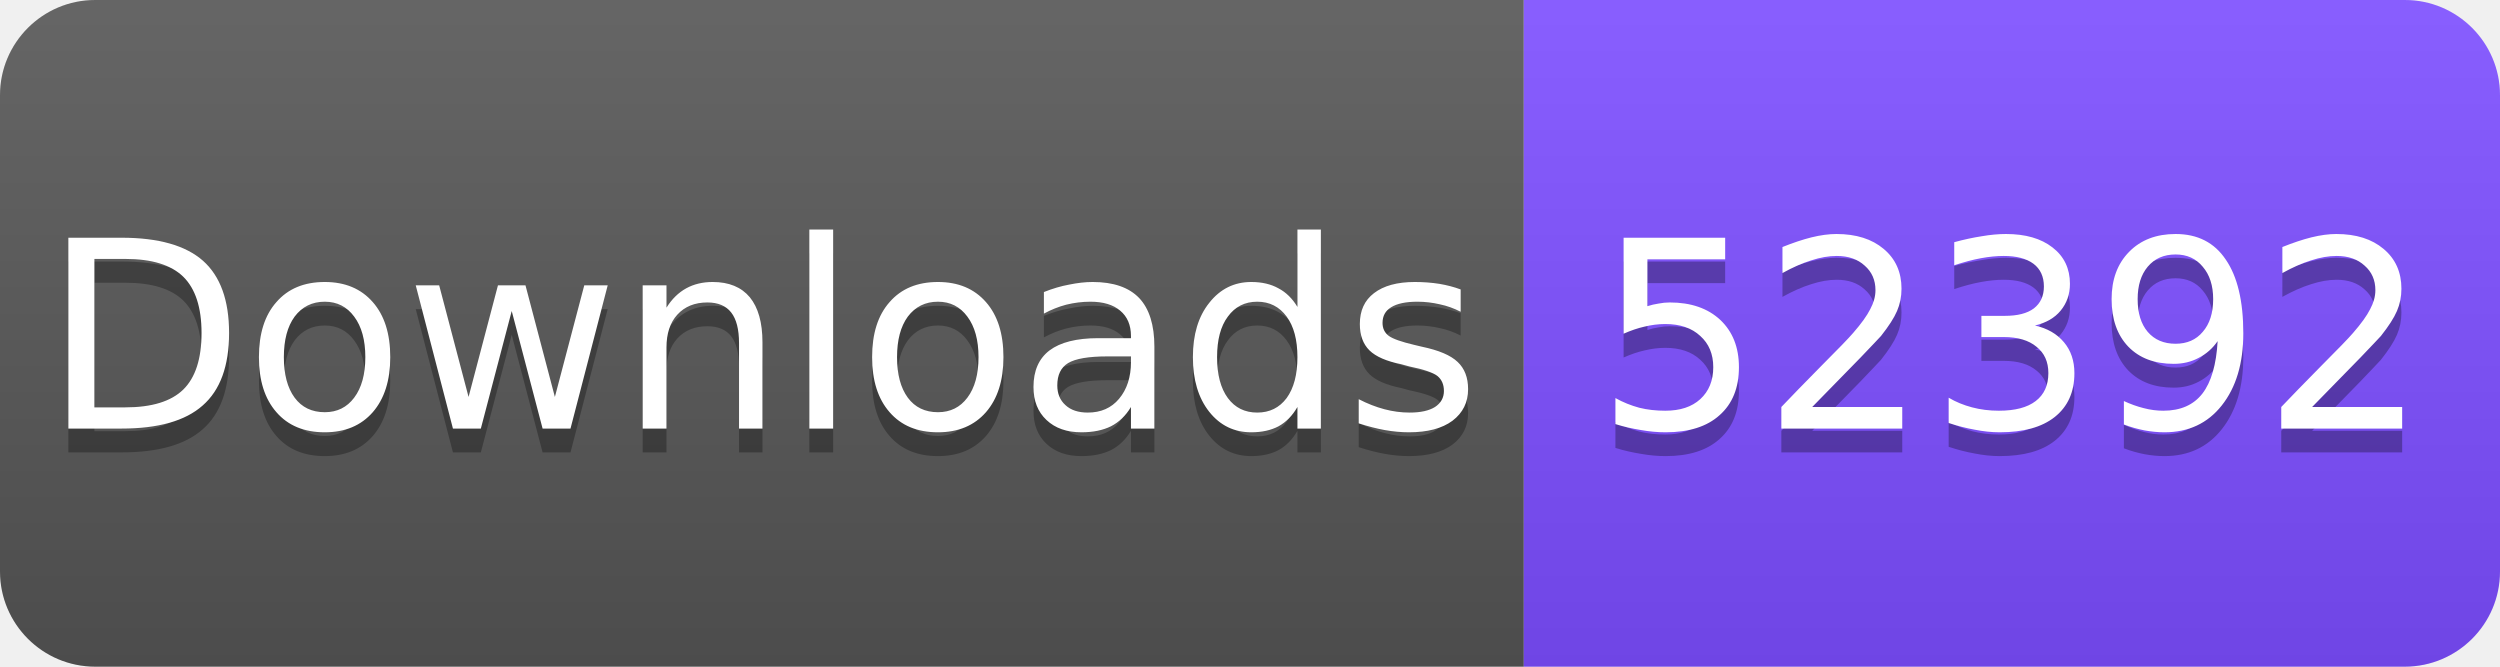
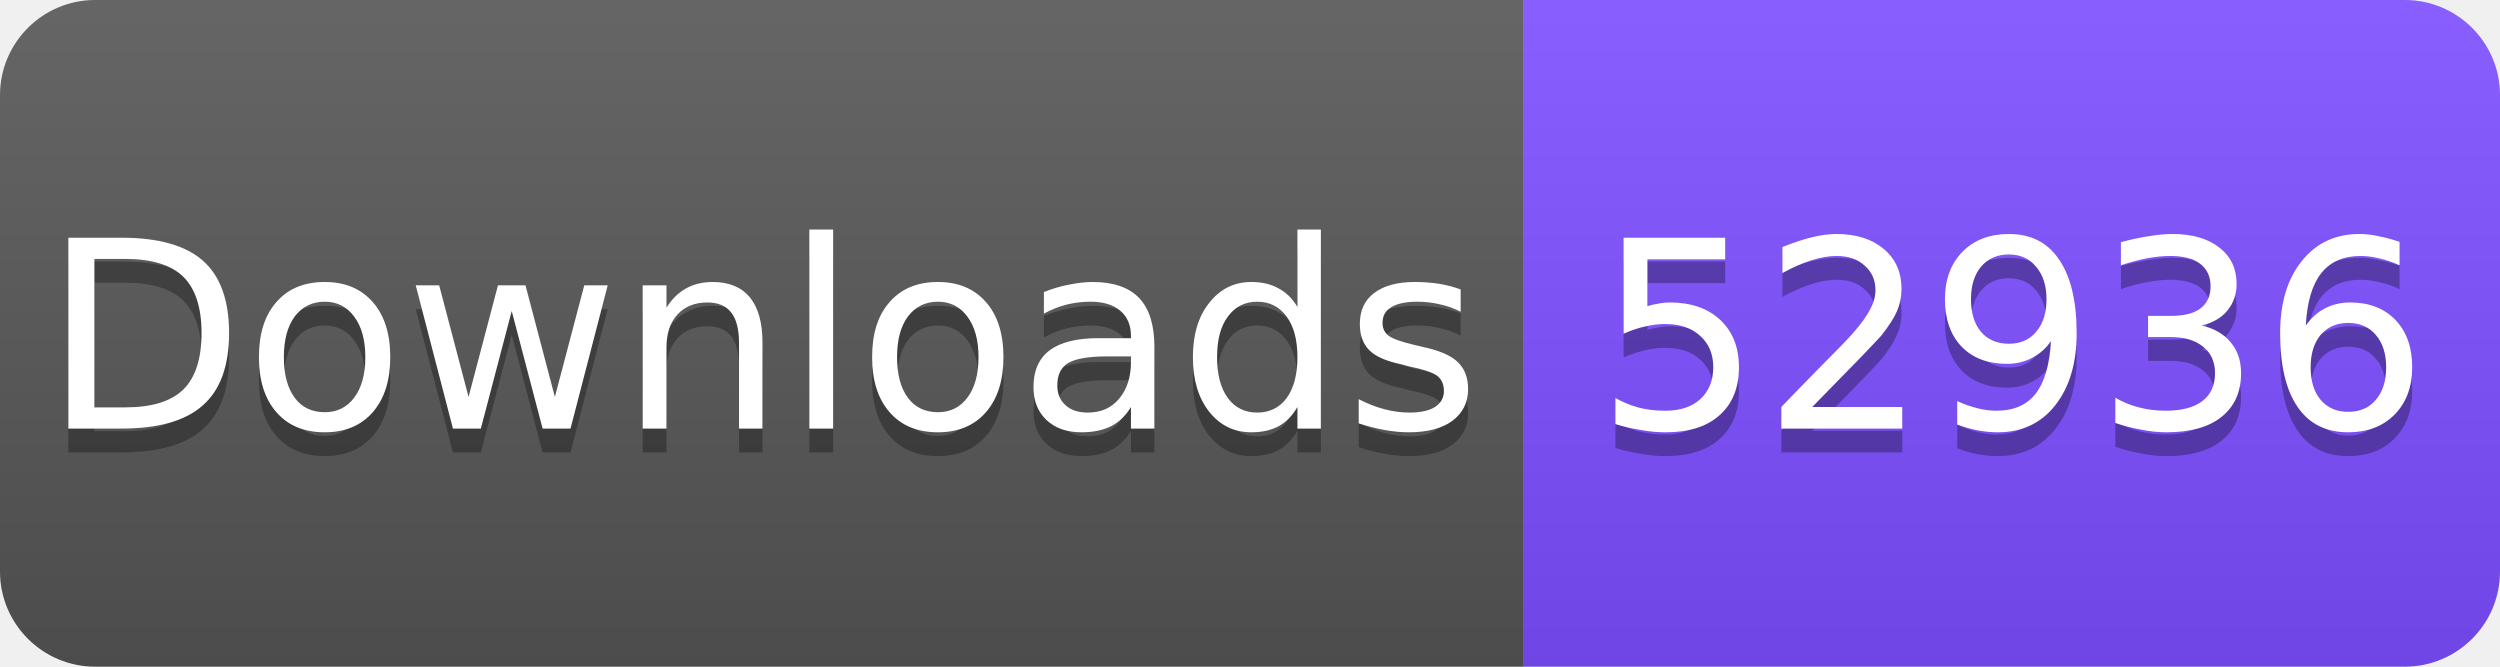
<svg xmlns="http://www.w3.org/2000/svg" width="105" height="28" viewBox="0 0 105 28">
  <linearGradient id="s" x2="0" y2="100%">
    <stop offset="0" stop-color="#fff" stop-opacity=".1" />
    <stop offset="1" stop-opacity=".1" />
  </linearGradient>
  <clipPath id="r">
    <rect width="105" height="28" rx="4" fill="#fff" />
  </clipPath>
  <g clip-path="url(#r)">
    <rect width="64" height="28" fill="#555" />
    <rect x="64" width="41" height="28" fill="#7C4DFF" />
    <rect width="105" height="28" fill="url(#s)" />
  </g>
  <g fill="#fff" text-anchor="middle" font-family="Verdana,Geneva,DejaVu Sans,sans-serif" font-size="11">
    <text x="32" y="19" fill="#010101" fill-opacity=".3">Downloads</text>
    <text x="32" y="18">Downloads</text>
-     <text x="84.5" y="19" fill="#010101" fill-opacity=".3">52392</text>
-     <text x="84.5" y="18">52392</text>
+     <text x="84.5" y="19" fill="#010101" fill-opacity=".3">52936</text>
+     <text x="84.5" y="18">52936</text>
  </g>
</svg>
